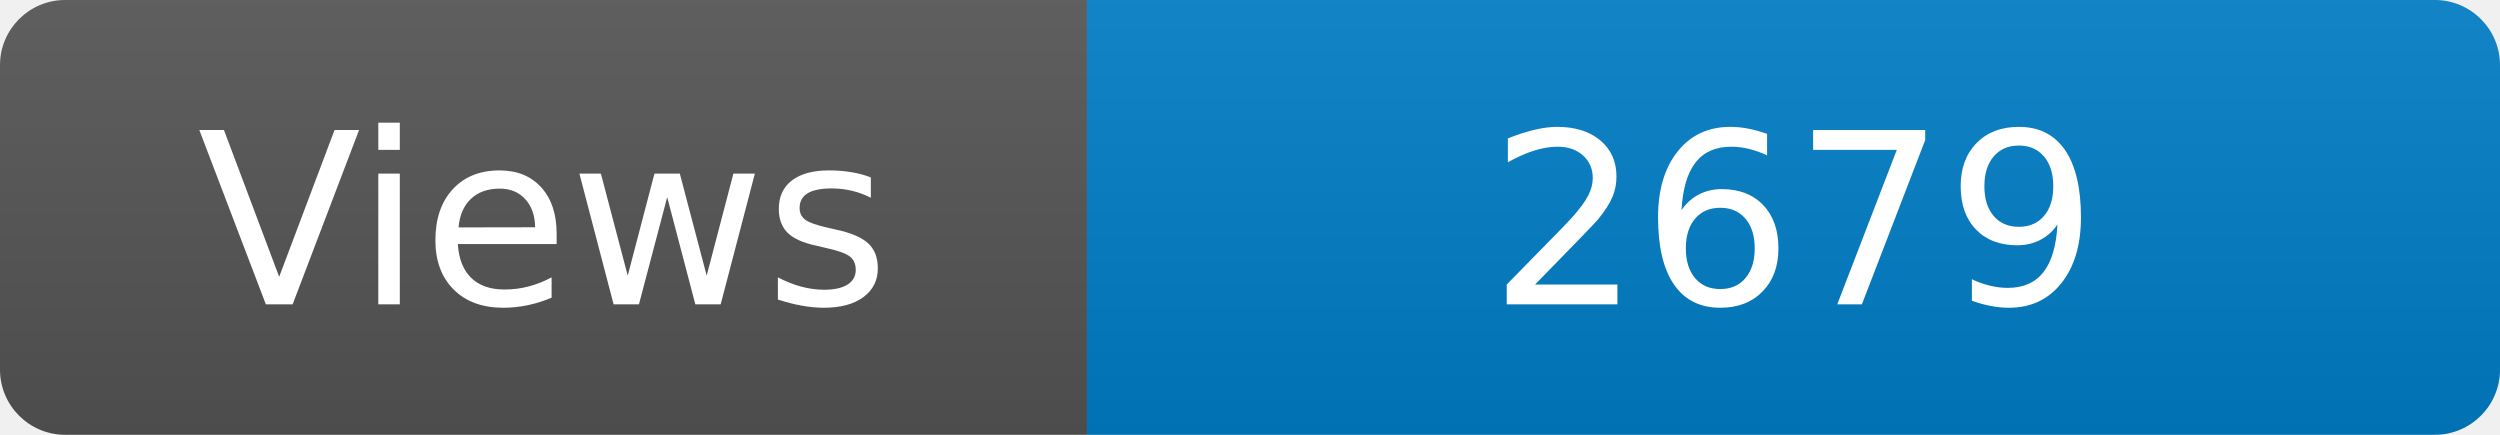
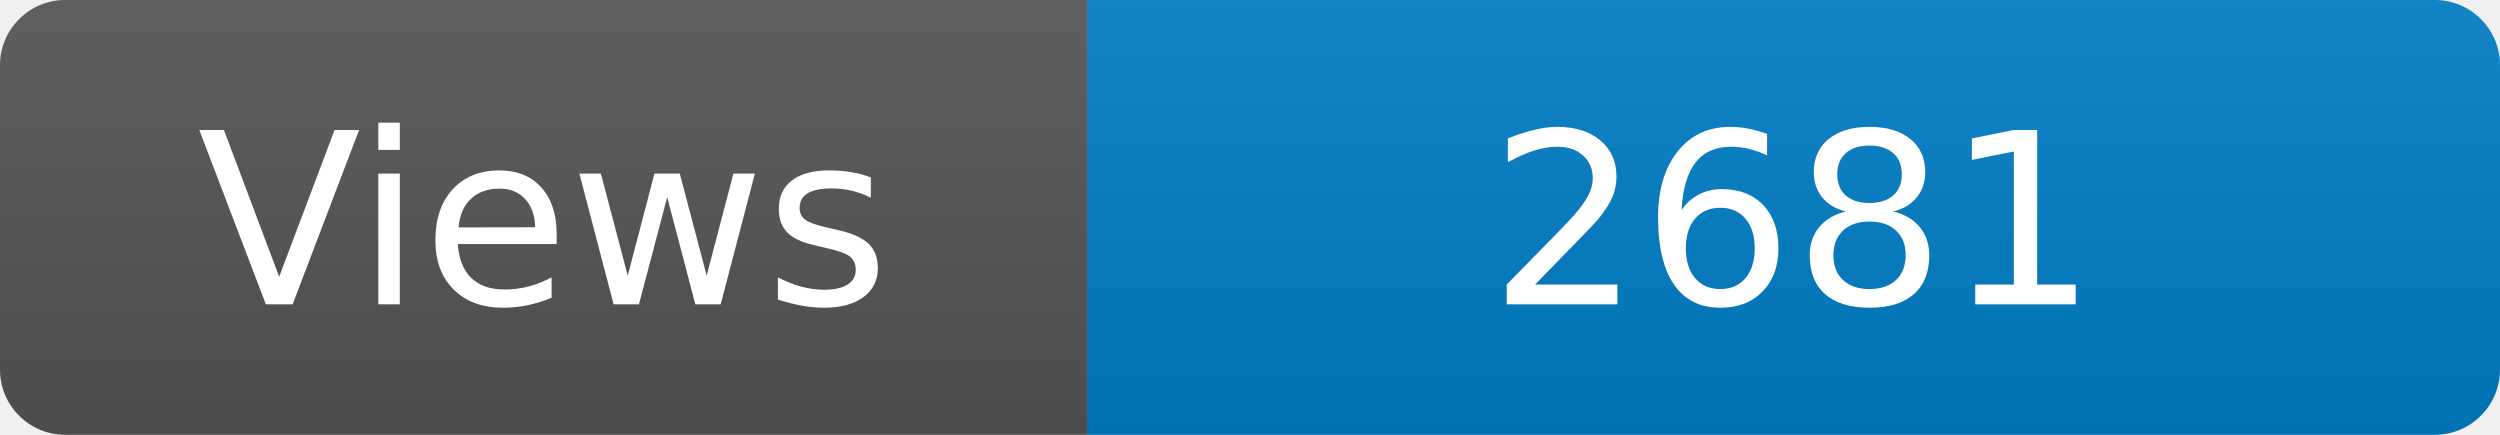
<svg xmlns="http://www.w3.org/2000/svg" width="115" height="20" role="img" aria-label="Maintained?: yes">
  <linearGradient id="s" x2="0" y2="100%">
    <stop offset="0" stop-color="#bbb" stop-opacity=".1" />
    <stop offset="1" stop-opacity=".1" />
  </linearGradient>
  <clipPath id="r">
    <rect width="115" height="20" rx="3" fill="#fff" />
  </clipPath>
  <g clip-path="url(#r)">
    <rect width="50" height="20" fill="#555" />
    <rect x="50" width="160" height="20" fill="#007ec6" />
    <rect width="115" height="20" fill="url(#s)" />
  </g>
  <g fill="#fff" text-anchor="middle" font-family="Verdana,Geneva,DejaVu Sans,sans-serif" font-size="110">
    <text x="250" y="140" transform="scale(.1)" fill="#fff">Views</text>
-     <text x="825" y="140" transform="scale(.1)" fill="#fff">2679</text>
+     <text x="825" y="140" transform="scale(.1)" fill="#fff">2681</text>
  </g>
</svg>
